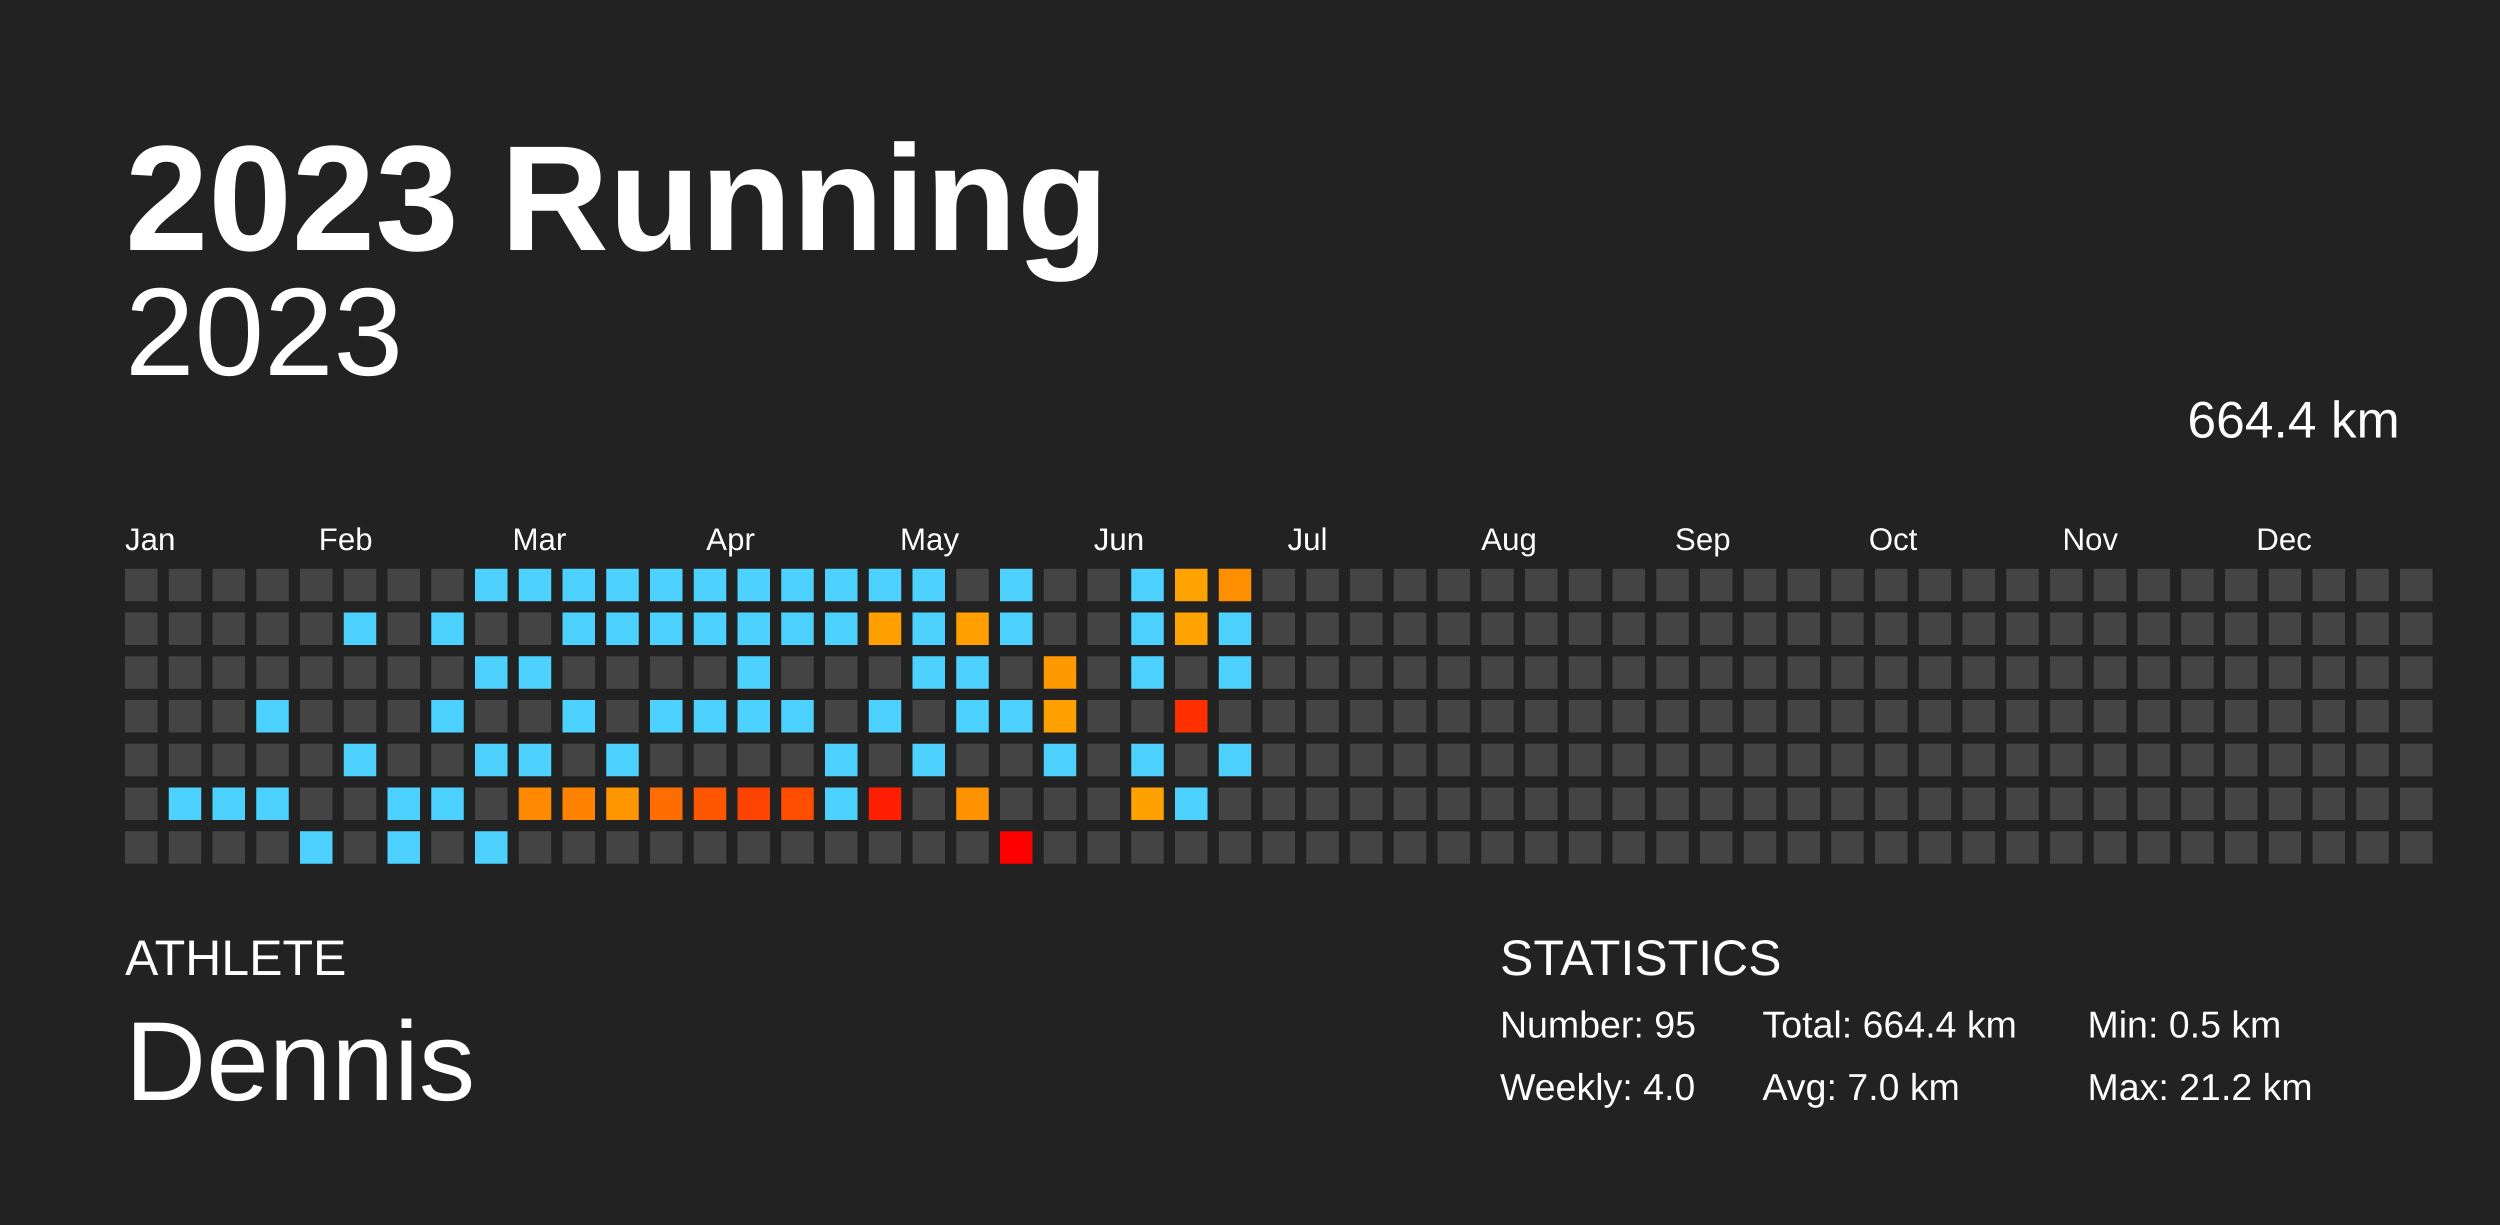
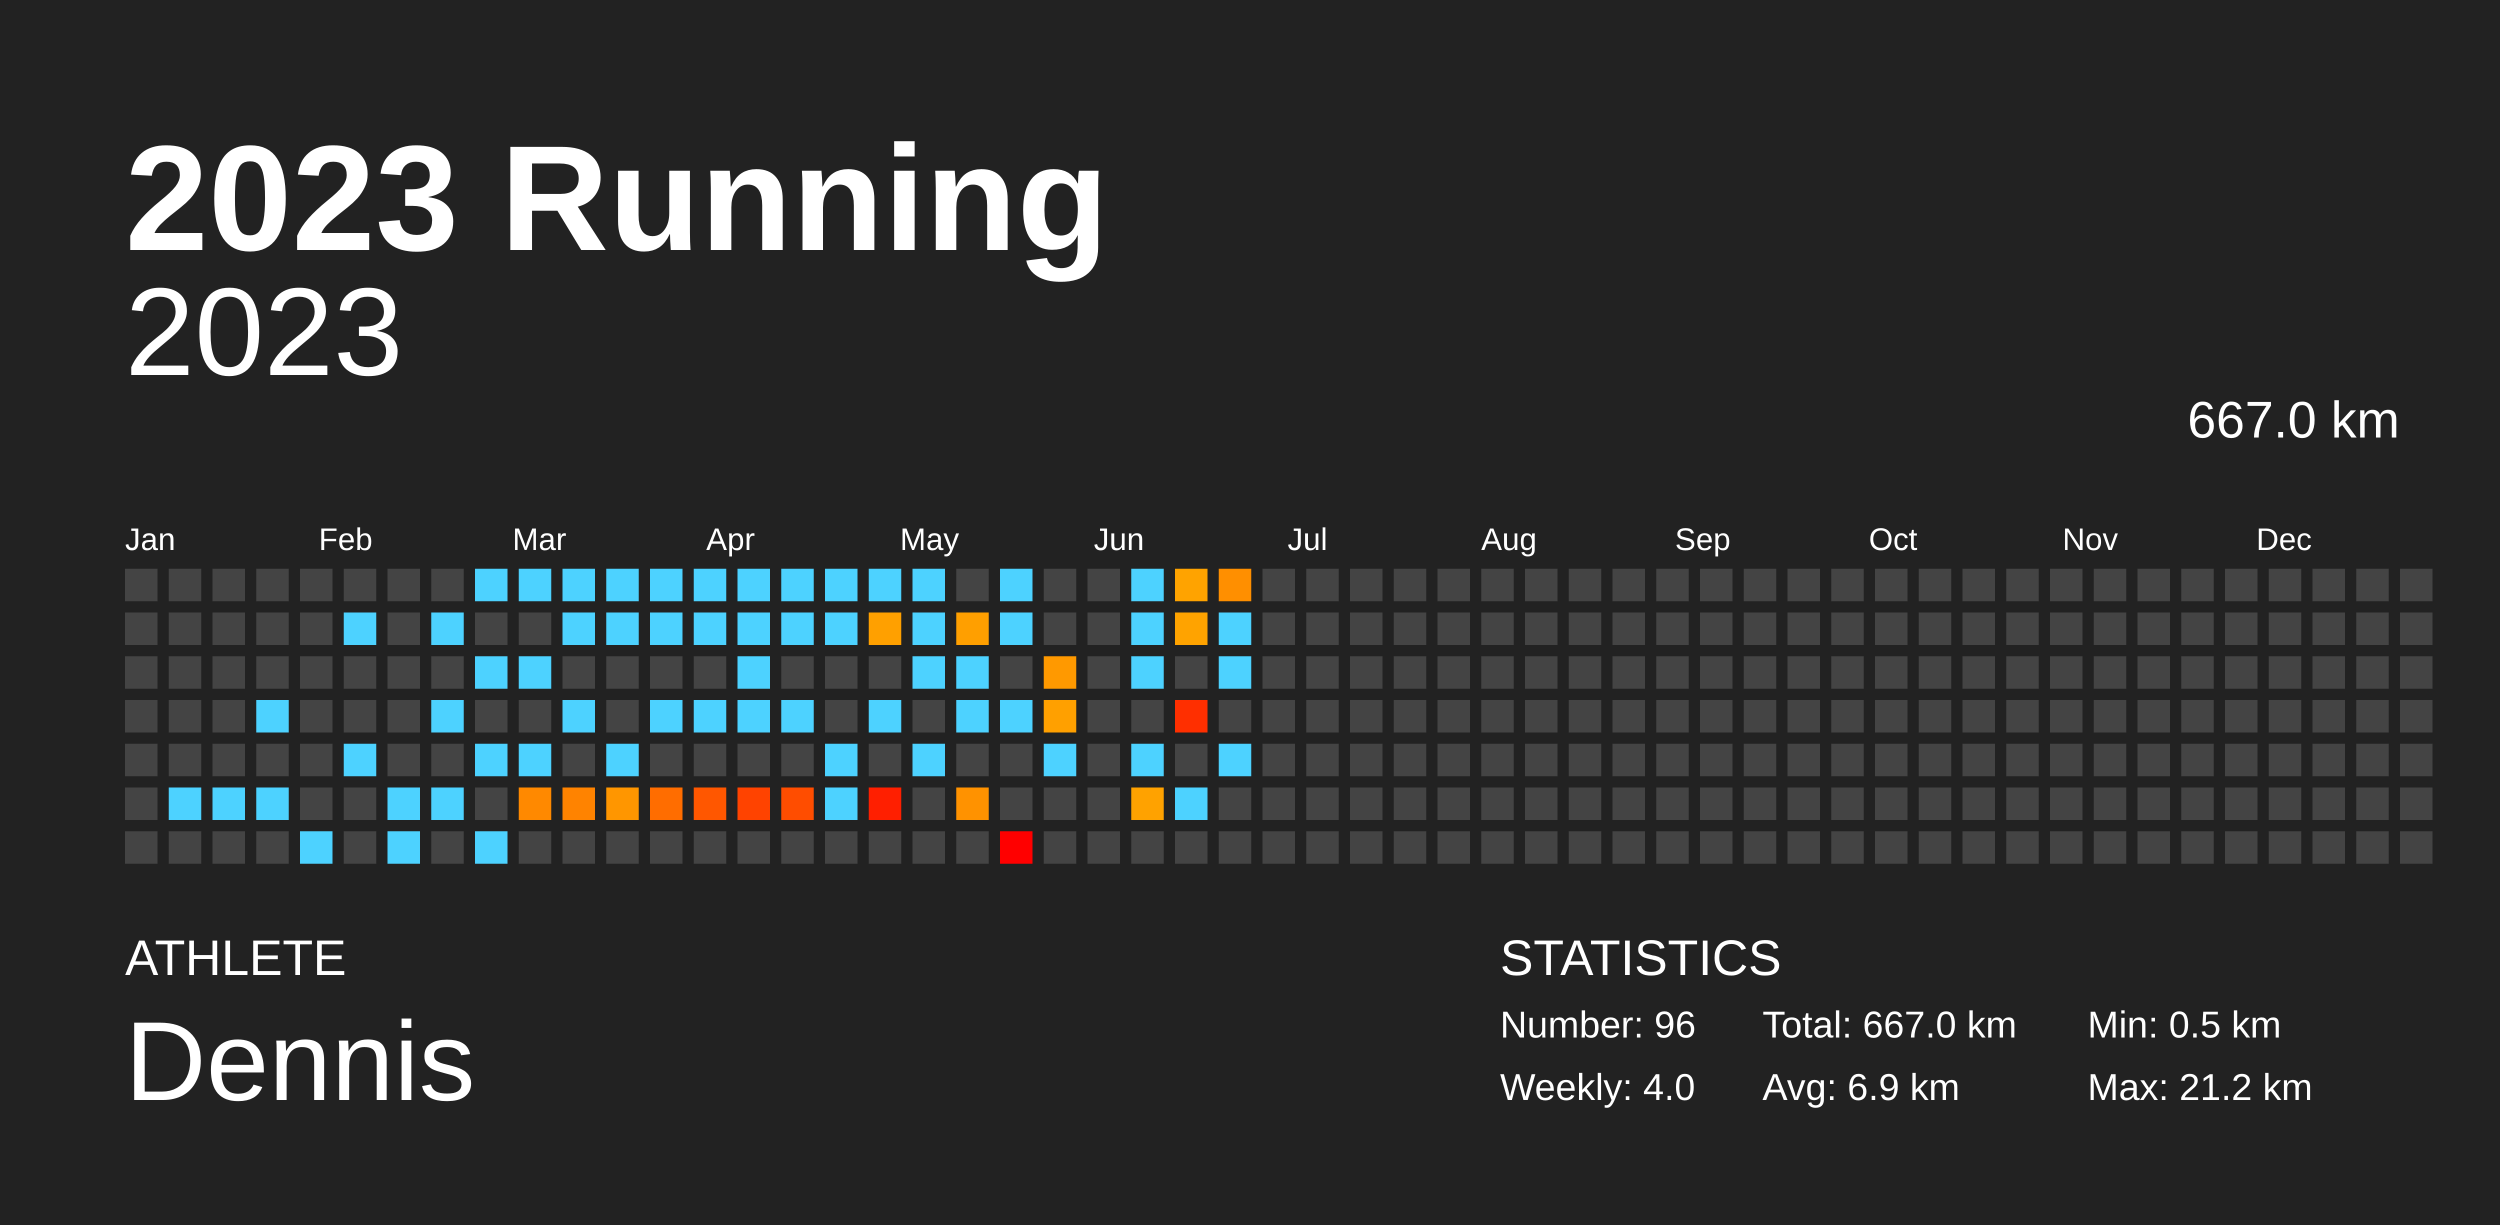
<svg xmlns="http://www.w3.org/2000/svg" baseProfile="full" height="98mm" version="1.1" viewBox="0,0,200,98" width="200mm">
  <defs />
  <rect fill="#222222" height="98" width="200" x="0" y="0" />
  <text fill="#FFFFFF" style="font-size:12px; font-family:Arial; font-weight:bold;" x="10" y="20">2023 Running</text>
  <text fill="#FFFFFF" style="font-size:4px; font-family:Arial" x="10" y="78">ATHLETE</text>
  <text fill="#FFFFFF" style="font-size:9px; font-family:Arial" x="10" y="88">Dennis</text>
  <text fill="#FFFFFF" style="font-size:4px; font-family:Arial" x="120" y="78">STATISTICS</text>
-   <text fill="#FFFFFF" style="font-size:3px; font-family:Arial" x="120" y="83">Number: 95</text>
+   <text fill="#FFFFFF" style="font-size:3px; font-family:Arial" x="120" y="83">Number: 96</text>
  <text fill="#FFFFFF" style="font-size:3px; font-family:Arial" x="120" y="88">Weekly: 4.0</text>
-   <text fill="#FFFFFF" style="font-size:3px; font-family:Arial" x="141" y="83">Total: 664.4 km</text>
-   <text fill="#FFFFFF" style="font-size:3px; font-family:Arial" x="141" y="88">Avg: 7.0 km</text>
+   <text fill="#FFFFFF" style="font-size:3px; font-family:Arial" x="141" y="83">Total: 667.0 km</text>
+   <text fill="#FFFFFF" style="font-size:3px; font-family:Arial" x="141" y="88">Avg: 6.9 km</text>
  <text fill="#FFFFFF" style="font-size:3px; font-family:Arial" x="167" y="83">Min: 0.5 km</text>
  <text fill="#FFFFFF" style="font-size:3px; font-family:Arial" x="167" y="88">Max: 21.2 km</text>
  <text alignment-baseline="hanging" fill="#FFFFFF" style="font-size:10.0px; font-family:Arial;" x="10" y="30">2023</text>
-   <text alignment-baseline="hanging" fill="#FFFFFF" style="font-size:4.125px; font-family:Arial;" x="175" y="35">664.4 km</text>
+   <text alignment-baseline="hanging" fill="#FFFFFF" style="font-size:4.125px; font-family:Arial;" x="175" y="35">667.0 km</text>
  <text fill="#FFFFFF" style="font-size:2.5px; font-family:Arial" x="10.0" y="44">Jan</text>
  <text fill="#FFFFFF" style="font-size:2.5px; font-family:Arial" x="25.5" y="44">Feb</text>
  <text fill="#FFFFFF" style="font-size:2.5px; font-family:Arial" x="41.0" y="44">Mar</text>
  <text fill="#FFFFFF" style="font-size:2.5px; font-family:Arial" x="56.5" y="44">Apr</text>
  <text fill="#FFFFFF" style="font-size:2.5px; font-family:Arial" x="72.0" y="44">May</text>
  <text fill="#FFFFFF" style="font-size:2.5px; font-family:Arial" x="87.5" y="44">Jun</text>
  <text fill="#FFFFFF" style="font-size:2.5px; font-family:Arial" x="103.0" y="44">Jul</text>
  <text fill="#FFFFFF" style="font-size:2.5px; font-family:Arial" x="118.5" y="44">Aug</text>
  <text fill="#FFFFFF" style="font-size:2.5px; font-family:Arial" x="134.0" y="44">Sep</text>
  <text fill="#FFFFFF" style="font-size:2.5px; font-family:Arial" x="149.5" y="44">Oct</text>
  <text fill="#FFFFFF" style="font-size:2.5px; font-family:Arial" x="165.0" y="44">Nov</text>
  <text fill="#FFFFFF" style="font-size:2.5px; font-family:Arial" x="180.5" y="44">Dec</text>
  <rect fill="#444444" height="2.6" width="2.6" x="10.0" y="45.5" />
  <rect fill="#444444" height="2.6" width="2.6" x="10.0" y="49.0" />
  <rect fill="#444444" height="2.6" width="2.6" x="10.0" y="52.5" />
  <rect fill="#444444" height="2.6" width="2.6" x="10.0" y="56.0" />
  <rect fill="#444444" height="2.6" width="2.6" x="10.0" y="59.5" />
  <rect fill="#444444" height="2.6" width="2.6" x="10.0" y="63.0" />
  <rect fill="#444444" height="2.6" width="2.6" x="10.0" y="66.5" />
  <rect fill="#444444" height="2.6" width="2.6" x="13.5" y="45.5" />
  <rect fill="#444444" height="2.6" width="2.6" x="13.5" y="49.0" />
  <rect fill="#444444" height="2.6" width="2.6" x="13.5" y="52.5" />
  <rect fill="#444444" height="2.6" width="2.6" x="13.5" y="56.0" />
  <rect fill="#444444" height="2.6" width="2.6" x="13.5" y="59.5" />
  <rect fill="#4dd2ff" height="2.6" width="2.6" x="13.5" y="63.0" />
  <rect fill="#444444" height="2.6" width="2.6" x="13.5" y="66.5" />
  <rect fill="#444444" height="2.6" width="2.6" x="17.0" y="45.5" />
  <rect fill="#444444" height="2.6" width="2.6" x="17.0" y="49.0" />
  <rect fill="#444444" height="2.6" width="2.6" x="17.0" y="52.5" />
  <rect fill="#444444" height="2.6" width="2.6" x="17.0" y="56.0" />
  <rect fill="#444444" height="2.6" width="2.6" x="17.0" y="59.5" />
  <rect fill="#4dd2ff" height="2.6" width="2.6" x="17.0" y="63.0" />
  <rect fill="#444444" height="2.6" width="2.6" x="17.0" y="66.5" />
  <rect fill="#444444" height="2.6" width="2.6" x="20.5" y="45.5" />
  <rect fill="#444444" height="2.6" width="2.6" x="20.5" y="49.0" />
  <rect fill="#444444" height="2.6" width="2.6" x="20.5" y="52.5" />
  <rect fill="#4dd2ff" height="2.6" width="2.6" x="20.5" y="56.0" />
  <rect fill="#444444" height="2.6" width="2.6" x="20.5" y="59.5" />
  <rect fill="#4dd2ff" height="2.6" width="2.6" x="20.5" y="63.0" />
  <rect fill="#444444" height="2.6" width="2.6" x="20.5" y="66.5" />
  <rect fill="#444444" height="2.6" width="2.6" x="24.0" y="45.5" />
  <rect fill="#444444" height="2.6" width="2.6" x="24.0" y="49.0" />
  <rect fill="#444444" height="2.6" width="2.6" x="24.0" y="52.5" />
  <rect fill="#444444" height="2.6" width="2.6" x="24.0" y="56.0" />
  <rect fill="#444444" height="2.6" width="2.6" x="24.0" y="59.5" />
  <rect fill="#444444" height="2.6" width="2.6" x="24.0" y="63.0" />
  <rect fill="#4dd2ff" height="2.6" width="2.6" x="24.0" y="66.5" />
  <rect fill="#444444" height="2.6" width="2.6" x="27.5" y="45.5" />
  <rect fill="#4dd2ff" height="2.6" width="2.6" x="27.5" y="49.0" />
  <rect fill="#444444" height="2.6" width="2.6" x="27.5" y="52.5" />
  <rect fill="#444444" height="2.6" width="2.6" x="27.5" y="56.0" />
  <rect fill="#4dd2ff" height="2.6" width="2.6" x="27.5" y="59.5" />
  <rect fill="#444444" height="2.6" width="2.6" x="27.5" y="63.0" />
  <rect fill="#444444" height="2.6" width="2.6" x="27.5" y="66.5" />
  <rect fill="#444444" height="2.6" width="2.6" x="31.0" y="45.5" />
  <rect fill="#444444" height="2.6" width="2.6" x="31.0" y="49.0" />
  <rect fill="#444444" height="2.6" width="2.6" x="31.0" y="52.5" />
  <rect fill="#444444" height="2.6" width="2.6" x="31.0" y="56.0" />
  <rect fill="#444444" height="2.6" width="2.6" x="31.0" y="59.5" />
  <rect fill="#4dd2ff" height="2.6" width="2.6" x="31.0" y="63.0" />
  <rect fill="#4dd2ff" height="2.6" width="2.6" x="31.0" y="66.5" />
  <rect fill="#444444" height="2.6" width="2.6" x="34.5" y="45.5" />
  <rect fill="#4dd2ff" height="2.6" width="2.6" x="34.5" y="49.0" />
  <rect fill="#444444" height="2.6" width="2.6" x="34.5" y="52.5" />
  <rect fill="#4dd2ff" height="2.6" width="2.6" x="34.5" y="56.0" />
  <rect fill="#444444" height="2.6" width="2.6" x="34.5" y="59.5" />
  <rect fill="#4dd2ff" height="2.6" width="2.6" x="34.5" y="63.0" />
  <rect fill="#444444" height="2.6" width="2.6" x="34.5" y="66.5" />
  <rect fill="#4dd2ff" height="2.6" width="2.6" x="38.0" y="45.5" />
  <rect fill="#444444" height="2.6" width="2.6" x="38.0" y="49.0" />
  <rect fill="#4dd2ff" height="2.6" width="2.6" x="38.0" y="52.5" />
  <rect fill="#444444" height="2.6" width="2.6" x="38.0" y="56.0" />
  <rect fill="#4dd2ff" height="2.6" width="2.6" x="38.0" y="59.5" />
  <rect fill="#444444" height="2.6" width="2.6" x="38.0" y="63.0" />
  <rect fill="#4dd2ff" height="2.6" width="2.6" x="38.0" y="66.5" />
  <rect fill="#4dd2ff" height="2.6" width="2.6" x="41.5" y="45.5" />
  <rect fill="#444444" height="2.6" width="2.6" x="41.5" y="49.0" />
  <rect fill="#4dd2ff" height="2.6" width="2.6" x="41.5" y="52.5" />
  <rect fill="#444444" height="2.6" width="2.6" x="41.5" y="56.0" />
  <rect fill="#4dd2ff" height="2.6" width="2.6" x="41.5" y="59.5" />
  <rect fill="#ff8900" height="2.6" width="2.6" x="41.5" y="63.0" />
  <rect fill="#444444" height="2.6" width="2.6" x="41.5" y="66.5" />
  <rect fill="#4dd2ff" height="2.6" width="2.6" x="45.0" y="45.5" />
  <rect fill="#4dd2ff" height="2.6" width="2.6" x="45.0" y="49.0" />
  <rect fill="#444444" height="2.6" width="2.6" x="45.0" y="52.5" />
  <rect fill="#4dd2ff" height="2.6" width="2.6" x="45.0" y="56.0" />
  <rect fill="#444444" height="2.6" width="2.6" x="45.0" y="59.5" />
  <rect fill="#ff8300" height="2.6" width="2.6" x="45.0" y="63.0" />
  <rect fill="#444444" height="2.6" width="2.6" x="45.0" y="66.5" />
  <rect fill="#4dd2ff" height="2.6" width="2.6" x="48.5" y="45.5" />
  <rect fill="#4dd2ff" height="2.6" width="2.6" x="48.5" y="49.0" />
  <rect fill="#444444" height="2.6" width="2.6" x="48.5" y="52.5" />
  <rect fill="#444444" height="2.6" width="2.6" x="48.5" y="56.0" />
  <rect fill="#4dd2ff" height="2.6" width="2.6" x="48.5" y="59.5" />
  <rect fill="#ff9600" height="2.6" width="2.6" x="48.5" y="63.0" />
  <rect fill="#444444" height="2.6" width="2.6" x="48.5" y="66.5" />
  <rect fill="#4dd2ff" height="2.6" width="2.6" x="52.0" y="45.5" />
  <rect fill="#4dd2ff" height="2.6" width="2.6" x="52.0" y="49.0" />
  <rect fill="#444444" height="2.6" width="2.6" x="52.0" y="52.5" />
  <rect fill="#4dd2ff" height="2.6" width="2.6" x="52.0" y="56.0" />
  <rect fill="#444444" height="2.6" width="2.6" x="52.0" y="59.5" />
  <rect fill="#ff6d00" height="2.6" width="2.6" x="52.0" y="63.0" />
  <rect fill="#444444" height="2.6" width="2.6" x="52.0" y="66.5" />
  <rect fill="#4dd2ff" height="2.6" width="2.6" x="55.5" y="45.5" />
  <rect fill="#4dd2ff" height="2.6" width="2.6" x="55.5" y="49.0" />
  <rect fill="#444444" height="2.6" width="2.6" x="55.5" y="52.5" />
  <rect fill="#4dd2ff" height="2.6" width="2.6" x="55.5" y="56.0" />
  <rect fill="#444444" height="2.6" width="2.6" x="55.5" y="59.5" />
  <rect fill="#ff5700" height="2.6" width="2.6" x="55.5" y="63.0" />
  <rect fill="#444444" height="2.6" width="2.6" x="55.5" y="66.5" />
  <rect fill="#4dd2ff" height="2.6" width="2.6" x="59.0" y="45.5" />
  <rect fill="#4dd2ff" height="2.6" width="2.6" x="59.0" y="49.0" />
  <rect fill="#4dd2ff" height="2.6" width="2.6" x="59.0" y="52.5" />
  <rect fill="#4dd2ff" height="2.6" width="2.6" x="59.0" y="56.0" />
  <rect fill="#444444" height="2.6" width="2.6" x="59.0" y="59.5" />
  <rect fill="#ff4300" height="2.6" width="2.6" x="59.0" y="63.0" />
  <rect fill="#444444" height="2.6" width="2.6" x="59.0" y="66.5" />
  <rect fill="#4dd2ff" height="2.6" width="2.6" x="62.5" y="45.5" />
  <rect fill="#4dd2ff" height="2.6" width="2.6" x="62.5" y="49.0" />
  <rect fill="#444444" height="2.6" width="2.6" x="62.5" y="52.5" />
  <rect fill="#4dd2ff" height="2.6" width="2.6" x="62.5" y="56.0" />
  <rect fill="#444444" height="2.6" width="2.6" x="62.5" y="59.5" />
  <rect fill="#ff4d00" height="2.6" width="2.6" x="62.5" y="63.0" />
  <rect fill="#444444" height="2.6" width="2.6" x="62.5" y="66.5" />
  <rect fill="#4dd2ff" height="2.6" width="2.6" x="66.0" y="45.5" />
  <rect fill="#4dd2ff" height="2.6" width="2.6" x="66.0" y="49.0" />
  <rect fill="#444444" height="2.6" width="2.6" x="66.0" y="52.5" />
  <rect fill="#444444" height="2.6" width="2.6" x="66.0" y="56.0" />
  <rect fill="#4dd2ff" height="2.6" width="2.6" x="66.0" y="59.5" />
  <rect fill="#4dd2ff" height="2.6" width="2.6" x="66.0" y="63.0" />
  <rect fill="#444444" height="2.6" width="2.6" x="66.0" y="66.5" />
  <rect fill="#4dd2ff" height="2.6" width="2.6" x="69.5" y="45.5" />
  <rect fill="#ffa000" height="2.6" width="2.6" x="69.5" y="49.0" />
  <rect fill="#444444" height="2.6" width="2.6" x="69.5" y="52.5" />
  <rect fill="#4dd2ff" height="2.6" width="2.6" x="69.5" y="56.0" />
  <rect fill="#444444" height="2.6" width="2.6" x="69.5" y="59.5" />
  <rect fill="#ff1f00" height="2.6" width="2.6" x="69.5" y="63.0" />
  <rect fill="#444444" height="2.6" width="2.6" x="69.5" y="66.5" />
  <rect fill="#4dd2ff" height="2.6" width="2.6" x="73.0" y="45.5" />
  <rect fill="#4dd2ff" height="2.6" width="2.6" x="73.0" y="49.0" />
  <rect fill="#4dd2ff" height="2.6" width="2.6" x="73.0" y="52.5" />
  <rect fill="#444444" height="2.6" width="2.6" x="73.0" y="56.0" />
  <rect fill="#4dd2ff" height="2.6" width="2.6" x="73.0" y="59.5" />
  <rect fill="#444444" height="2.6" width="2.6" x="73.0" y="63.0" />
  <rect fill="#444444" height="2.6" width="2.6" x="73.0" y="66.5" />
  <rect fill="#444444" height="2.6" width="2.6" x="76.5" y="45.5" />
  <rect fill="#ff9f00" height="2.6" width="2.6" x="76.5" y="49.0" />
  <rect fill="#4dd2ff" height="2.6" width="2.6" x="76.5" y="52.5" />
  <rect fill="#4dd2ff" height="2.6" width="2.6" x="76.5" y="56.0" />
  <rect fill="#444444" height="2.6" width="2.6" x="76.5" y="59.5" />
  <rect fill="#ff9200" height="2.6" width="2.6" x="76.5" y="63.0" />
  <rect fill="#444444" height="2.6" width="2.6" x="76.5" y="66.5" />
  <rect fill="#4dd2ff" height="2.6" width="2.6" x="80.0" y="45.5" />
  <rect fill="#4dd2ff" height="2.6" width="2.6" x="80.0" y="49.0" />
  <rect fill="#444444" height="2.6" width="2.6" x="80.0" y="52.5" />
  <rect fill="#4dd2ff" height="2.6" width="2.6" x="80.0" y="56.0" />
  <rect fill="#444444" height="2.6" width="2.6" x="80.0" y="59.5" />
  <rect fill="#444444" height="2.6" width="2.6" x="80.0" y="63.0" />
  <rect fill="red" height="2.6" width="2.6" x="80.0" y="66.5" />
  <rect fill="#444444" height="2.6" width="2.6" x="83.5" y="45.5" />
  <rect fill="#444444" height="2.6" width="2.6" x="83.5" y="49.0" />
  <rect fill="#ff9900" height="2.6" width="2.6" x="83.5" y="52.5" />
  <rect fill="#ffa000" height="2.6" width="2.6" x="83.5" y="56.0" />
  <rect fill="#4dd2ff" height="2.6" width="2.6" x="83.5" y="59.5" />
  <rect fill="#444444" height="2.6" width="2.6" x="83.5" y="63.0" />
  <rect fill="#444444" height="2.6" width="2.6" x="83.5" y="66.5" />
  <rect fill="#444444" height="2.6" width="2.6" x="87.0" y="45.5" />
  <rect fill="#444444" height="2.6" width="2.6" x="87.0" y="49.0" />
  <rect fill="#444444" height="2.6" width="2.6" x="87.0" y="52.5" />
  <rect fill="#444444" height="2.6" width="2.6" x="87.0" y="56.0" />
  <rect fill="#444444" height="2.6" width="2.6" x="87.0" y="59.5" />
  <rect fill="#444444" height="2.6" width="2.6" x="87.0" y="63.0" />
  <rect fill="#444444" height="2.6" width="2.6" x="87.0" y="66.5" />
  <rect fill="#4dd2ff" height="2.6" width="2.6" x="90.5" y="45.5" />
  <rect fill="#4dd2ff" height="2.6" width="2.6" x="90.5" y="49.0" />
  <rect fill="#4dd2ff" height="2.6" width="2.6" x="90.5" y="52.5" />
  <rect fill="#444444" height="2.6" width="2.6" x="90.5" y="56.0" />
  <rect fill="#4dd2ff" height="2.6" width="2.6" x="90.5" y="59.5" />
  <rect fill="#ffa200" height="2.6" width="2.6" x="90.5" y="63.0" />
  <rect fill="#444444" height="2.6" width="2.6" x="90.5" y="66.5" />
  <rect fill="#ffa300" height="2.6" width="2.6" x="94.0" y="45.5" />
  <rect fill="#ffa300" height="2.6" width="2.6" x="94.0" y="49.0" />
  <rect fill="#444444" height="2.6" width="2.6" x="94.0" y="52.5" />
  <rect fill="#ff2f00" height="2.6" width="2.6" x="94.0" y="56.0" />
  <rect fill="#444444" height="2.6" width="2.6" x="94.0" y="59.5" />
  <rect fill="#4dd2ff" height="2.6" width="2.6" x="94.0" y="63.0" />
  <rect fill="#444444" height="2.6" width="2.6" x="94.0" y="66.5" />
  <rect fill="#ff8f00" height="2.6" width="2.6" x="97.5" y="45.5" />
  <rect fill="#4dd2ff" height="2.6" width="2.6" x="97.5" y="49.0" />
  <rect fill="#4dd2ff" height="2.6" width="2.6" x="97.5" y="52.5" />
  <rect fill="#444444" height="2.6" width="2.6" x="97.5" y="56.0" />
  <rect fill="#4dd2ff" height="2.6" width="2.6" x="97.5" y="59.5" />
  <rect fill="#444444" height="2.6" width="2.6" x="97.5" y="63.0" />
  <rect fill="#444444" height="2.6" width="2.6" x="97.5" y="66.5" />
  <rect fill="#444444" height="2.6" width="2.6" x="101.0" y="45.5" />
  <rect fill="#444444" height="2.6" width="2.6" x="101.0" y="49.0" />
  <rect fill="#444444" height="2.6" width="2.6" x="101.0" y="52.5" />
  <rect fill="#444444" height="2.6" width="2.6" x="101.0" y="56.0" />
  <rect fill="#444444" height="2.6" width="2.6" x="101.0" y="59.5" />
  <rect fill="#444444" height="2.6" width="2.6" x="101.0" y="63.0" />
  <rect fill="#444444" height="2.6" width="2.6" x="101.0" y="66.5" />
  <rect fill="#444444" height="2.6" width="2.6" x="104.5" y="45.5" />
  <rect fill="#444444" height="2.6" width="2.6" x="104.5" y="49.0" />
  <rect fill="#444444" height="2.6" width="2.6" x="104.5" y="52.5" />
  <rect fill="#444444" height="2.6" width="2.6" x="104.5" y="56.0" />
  <rect fill="#444444" height="2.6" width="2.6" x="104.5" y="59.5" />
  <rect fill="#444444" height="2.6" width="2.6" x="104.5" y="63.0" />
  <rect fill="#444444" height="2.6" width="2.6" x="104.5" y="66.5" />
  <rect fill="#444444" height="2.6" width="2.6" x="108.0" y="45.5" />
  <rect fill="#444444" height="2.6" width="2.6" x="108.0" y="49.0" />
  <rect fill="#444444" height="2.6" width="2.6" x="108.0" y="52.5" />
  <rect fill="#444444" height="2.6" width="2.6" x="108.0" y="56.0" />
  <rect fill="#444444" height="2.6" width="2.6" x="108.0" y="59.5" />
  <rect fill="#444444" height="2.6" width="2.6" x="108.0" y="63.0" />
  <rect fill="#444444" height="2.6" width="2.6" x="108.0" y="66.5" />
  <rect fill="#444444" height="2.6" width="2.6" x="111.5" y="45.5" />
  <rect fill="#444444" height="2.6" width="2.6" x="111.5" y="49.0" />
  <rect fill="#444444" height="2.6" width="2.6" x="111.5" y="52.5" />
  <rect fill="#444444" height="2.6" width="2.6" x="111.5" y="56.0" />
  <rect fill="#444444" height="2.6" width="2.6" x="111.5" y="59.5" />
  <rect fill="#444444" height="2.6" width="2.6" x="111.5" y="63.0" />
  <rect fill="#444444" height="2.6" width="2.6" x="111.5" y="66.5" />
  <rect fill="#444444" height="2.6" width="2.6" x="115.0" y="45.5" />
  <rect fill="#444444" height="2.6" width="2.6" x="115.0" y="49.0" />
  <rect fill="#444444" height="2.6" width="2.6" x="115.0" y="52.5" />
  <rect fill="#444444" height="2.6" width="2.6" x="115.0" y="56.0" />
  <rect fill="#444444" height="2.6" width="2.6" x="115.0" y="59.5" />
  <rect fill="#444444" height="2.6" width="2.6" x="115.0" y="63.0" />
  <rect fill="#444444" height="2.6" width="2.6" x="115.0" y="66.5" />
  <rect fill="#444444" height="2.6" width="2.6" x="118.5" y="45.5" />
  <rect fill="#444444" height="2.6" width="2.6" x="118.5" y="49.0" />
  <rect fill="#444444" height="2.6" width="2.6" x="118.5" y="52.5" />
  <rect fill="#444444" height="2.6" width="2.6" x="118.5" y="56.0" />
  <rect fill="#444444" height="2.6" width="2.6" x="118.5" y="59.5" />
  <rect fill="#444444" height="2.6" width="2.6" x="118.5" y="63.0" />
  <rect fill="#444444" height="2.6" width="2.6" x="118.5" y="66.5" />
  <rect fill="#444444" height="2.6" width="2.6" x="122.0" y="45.5" />
  <rect fill="#444444" height="2.6" width="2.6" x="122.0" y="49.0" />
  <rect fill="#444444" height="2.6" width="2.6" x="122.0" y="52.5" />
  <rect fill="#444444" height="2.6" width="2.6" x="122.0" y="56.0" />
  <rect fill="#444444" height="2.6" width="2.6" x="122.0" y="59.5" />
  <rect fill="#444444" height="2.6" width="2.6" x="122.0" y="63.0" />
  <rect fill="#444444" height="2.6" width="2.6" x="122.0" y="66.5" />
  <rect fill="#444444" height="2.6" width="2.6" x="125.5" y="45.5" />
  <rect fill="#444444" height="2.6" width="2.6" x="125.5" y="49.0" />
  <rect fill="#444444" height="2.6" width="2.6" x="125.5" y="52.5" />
  <rect fill="#444444" height="2.6" width="2.6" x="125.5" y="56.0" />
  <rect fill="#444444" height="2.6" width="2.6" x="125.5" y="59.5" />
  <rect fill="#444444" height="2.6" width="2.6" x="125.5" y="63.0" />
  <rect fill="#444444" height="2.6" width="2.6" x="125.5" y="66.5" />
  <rect fill="#444444" height="2.6" width="2.6" x="129.0" y="45.5" />
  <rect fill="#444444" height="2.6" width="2.6" x="129.0" y="49.0" />
  <rect fill="#444444" height="2.6" width="2.6" x="129.0" y="52.5" />
  <rect fill="#444444" height="2.6" width="2.6" x="129.0" y="56.0" />
  <rect fill="#444444" height="2.6" width="2.6" x="129.0" y="59.5" />
  <rect fill="#444444" height="2.6" width="2.6" x="129.0" y="63.0" />
  <rect fill="#444444" height="2.6" width="2.6" x="129.0" y="66.5" />
  <rect fill="#444444" height="2.6" width="2.6" x="132.5" y="45.5" />
  <rect fill="#444444" height="2.6" width="2.6" x="132.5" y="49.0" />
  <rect fill="#444444" height="2.6" width="2.6" x="132.5" y="52.5" />
  <rect fill="#444444" height="2.6" width="2.6" x="132.5" y="56.0" />
  <rect fill="#444444" height="2.6" width="2.6" x="132.5" y="59.5" />
  <rect fill="#444444" height="2.6" width="2.6" x="132.5" y="63.0" />
  <rect fill="#444444" height="2.6" width="2.6" x="132.5" y="66.5" />
  <rect fill="#444444" height="2.6" width="2.6" x="136.0" y="45.5" />
  <rect fill="#444444" height="2.6" width="2.6" x="136.0" y="49.0" />
  <rect fill="#444444" height="2.6" width="2.6" x="136.0" y="52.5" />
  <rect fill="#444444" height="2.6" width="2.6" x="136.0" y="56.0" />
  <rect fill="#444444" height="2.6" width="2.6" x="136.0" y="59.5" />
  <rect fill="#444444" height="2.6" width="2.6" x="136.0" y="63.0" />
  <rect fill="#444444" height="2.6" width="2.6" x="136.0" y="66.5" />
  <rect fill="#444444" height="2.6" width="2.6" x="139.5" y="45.5" />
  <rect fill="#444444" height="2.6" width="2.6" x="139.5" y="49.0" />
  <rect fill="#444444" height="2.6" width="2.6" x="139.5" y="52.5" />
  <rect fill="#444444" height="2.6" width="2.6" x="139.5" y="56.0" />
  <rect fill="#444444" height="2.6" width="2.6" x="139.5" y="59.5" />
  <rect fill="#444444" height="2.6" width="2.6" x="139.5" y="63.0" />
  <rect fill="#444444" height="2.6" width="2.6" x="139.5" y="66.5" />
  <rect fill="#444444" height="2.6" width="2.6" x="143.0" y="45.5" />
  <rect fill="#444444" height="2.6" width="2.6" x="143.0" y="49.0" />
  <rect fill="#444444" height="2.6" width="2.6" x="143.0" y="52.5" />
  <rect fill="#444444" height="2.6" width="2.6" x="143.0" y="56.0" />
  <rect fill="#444444" height="2.6" width="2.6" x="143.0" y="59.5" />
  <rect fill="#444444" height="2.6" width="2.6" x="143.0" y="63.0" />
  <rect fill="#444444" height="2.6" width="2.6" x="143.0" y="66.5" />
  <rect fill="#444444" height="2.6" width="2.6" x="146.5" y="45.5" />
  <rect fill="#444444" height="2.6" width="2.6" x="146.5" y="49.0" />
  <rect fill="#444444" height="2.6" width="2.6" x="146.5" y="52.5" />
  <rect fill="#444444" height="2.6" width="2.6" x="146.5" y="56.0" />
  <rect fill="#444444" height="2.6" width="2.6" x="146.5" y="59.5" />
  <rect fill="#444444" height="2.6" width="2.6" x="146.5" y="63.0" />
  <rect fill="#444444" height="2.6" width="2.6" x="146.5" y="66.5" />
  <rect fill="#444444" height="2.6" width="2.6" x="150.0" y="45.5" />
  <rect fill="#444444" height="2.6" width="2.6" x="150.0" y="49.0" />
  <rect fill="#444444" height="2.6" width="2.6" x="150.0" y="52.5" />
  <rect fill="#444444" height="2.6" width="2.6" x="150.0" y="56.0" />
  <rect fill="#444444" height="2.6" width="2.6" x="150.0" y="59.5" />
  <rect fill="#444444" height="2.6" width="2.6" x="150.0" y="63.0" />
  <rect fill="#444444" height="2.6" width="2.6" x="150.0" y="66.5" />
  <rect fill="#444444" height="2.6" width="2.6" x="153.5" y="45.5" />
  <rect fill="#444444" height="2.6" width="2.6" x="153.5" y="49.0" />
  <rect fill="#444444" height="2.6" width="2.6" x="153.5" y="52.5" />
  <rect fill="#444444" height="2.6" width="2.6" x="153.5" y="56.0" />
  <rect fill="#444444" height="2.6" width="2.6" x="153.5" y="59.5" />
  <rect fill="#444444" height="2.6" width="2.6" x="153.5" y="63.0" />
  <rect fill="#444444" height="2.6" width="2.6" x="153.5" y="66.5" />
  <rect fill="#444444" height="2.6" width="2.6" x="157.0" y="45.5" />
  <rect fill="#444444" height="2.6" width="2.6" x="157.0" y="49.0" />
  <rect fill="#444444" height="2.6" width="2.6" x="157.0" y="52.5" />
  <rect fill="#444444" height="2.6" width="2.6" x="157.0" y="56.0" />
  <rect fill="#444444" height="2.6" width="2.6" x="157.0" y="59.5" />
  <rect fill="#444444" height="2.6" width="2.6" x="157.0" y="63.0" />
  <rect fill="#444444" height="2.6" width="2.6" x="157.0" y="66.5" />
  <rect fill="#444444" height="2.6" width="2.6" x="160.5" y="45.5" />
  <rect fill="#444444" height="2.6" width="2.6" x="160.5" y="49.0" />
  <rect fill="#444444" height="2.6" width="2.6" x="160.5" y="52.5" />
  <rect fill="#444444" height="2.6" width="2.6" x="160.5" y="56.0" />
  <rect fill="#444444" height="2.6" width="2.6" x="160.5" y="59.5" />
  <rect fill="#444444" height="2.6" width="2.6" x="160.5" y="63.0" />
  <rect fill="#444444" height="2.6" width="2.6" x="160.5" y="66.5" />
  <rect fill="#444444" height="2.6" width="2.6" x="164.0" y="45.5" />
  <rect fill="#444444" height="2.6" width="2.6" x="164.0" y="49.0" />
  <rect fill="#444444" height="2.6" width="2.6" x="164.0" y="52.5" />
  <rect fill="#444444" height="2.6" width="2.6" x="164.0" y="56.0" />
  <rect fill="#444444" height="2.6" width="2.6" x="164.0" y="59.5" />
  <rect fill="#444444" height="2.6" width="2.6" x="164.0" y="63.0" />
  <rect fill="#444444" height="2.6" width="2.6" x="164.0" y="66.5" />
  <rect fill="#444444" height="2.6" width="2.6" x="167.5" y="45.5" />
  <rect fill="#444444" height="2.6" width="2.6" x="167.5" y="49.0" />
  <rect fill="#444444" height="2.6" width="2.6" x="167.5" y="52.5" />
  <rect fill="#444444" height="2.6" width="2.6" x="167.5" y="56.0" />
  <rect fill="#444444" height="2.6" width="2.6" x="167.5" y="59.5" />
  <rect fill="#444444" height="2.6" width="2.6" x="167.5" y="63.0" />
  <rect fill="#444444" height="2.6" width="2.6" x="167.5" y="66.5" />
  <rect fill="#444444" height="2.6" width="2.6" x="171.0" y="45.5" />
  <rect fill="#444444" height="2.6" width="2.6" x="171.0" y="49.0" />
  <rect fill="#444444" height="2.6" width="2.6" x="171.0" y="52.5" />
  <rect fill="#444444" height="2.6" width="2.6" x="171.0" y="56.0" />
  <rect fill="#444444" height="2.6" width="2.6" x="171.0" y="59.5" />
  <rect fill="#444444" height="2.6" width="2.6" x="171.0" y="63.0" />
  <rect fill="#444444" height="2.6" width="2.6" x="171.0" y="66.5" />
  <rect fill="#444444" height="2.6" width="2.6" x="174.5" y="45.5" />
  <rect fill="#444444" height="2.6" width="2.6" x="174.5" y="49.0" />
  <rect fill="#444444" height="2.6" width="2.6" x="174.5" y="52.5" />
  <rect fill="#444444" height="2.6" width="2.6" x="174.5" y="56.0" />
  <rect fill="#444444" height="2.6" width="2.6" x="174.5" y="59.5" />
  <rect fill="#444444" height="2.6" width="2.6" x="174.5" y="63.0" />
  <rect fill="#444444" height="2.6" width="2.6" x="174.5" y="66.5" />
  <rect fill="#444444" height="2.6" width="2.6" x="178.0" y="45.5" />
  <rect fill="#444444" height="2.6" width="2.6" x="178.0" y="49.0" />
  <rect fill="#444444" height="2.6" width="2.6" x="178.0" y="52.5" />
  <rect fill="#444444" height="2.6" width="2.6" x="178.0" y="56.0" />
  <rect fill="#444444" height="2.6" width="2.6" x="178.0" y="59.5" />
  <rect fill="#444444" height="2.6" width="2.6" x="178.0" y="63.0" />
  <rect fill="#444444" height="2.6" width="2.6" x="178.0" y="66.5" />
  <rect fill="#444444" height="2.6" width="2.6" x="181.5" y="45.5" />
  <rect fill="#444444" height="2.6" width="2.6" x="181.5" y="49.0" />
  <rect fill="#444444" height="2.6" width="2.6" x="181.5" y="52.5" />
  <rect fill="#444444" height="2.6" width="2.6" x="181.5" y="56.0" />
  <rect fill="#444444" height="2.6" width="2.6" x="181.5" y="59.5" />
  <rect fill="#444444" height="2.6" width="2.6" x="181.5" y="63.0" />
  <rect fill="#444444" height="2.6" width="2.6" x="181.5" y="66.5" />
  <rect fill="#444444" height="2.6" width="2.6" x="185.0" y="45.5" />
  <rect fill="#444444" height="2.6" width="2.6" x="185.0" y="49.0" />
  <rect fill="#444444" height="2.6" width="2.6" x="185.0" y="52.5" />
  <rect fill="#444444" height="2.6" width="2.6" x="185.0" y="56.0" />
  <rect fill="#444444" height="2.6" width="2.6" x="185.0" y="59.5" />
  <rect fill="#444444" height="2.6" width="2.6" x="185.0" y="63.0" />
  <rect fill="#444444" height="2.6" width="2.6" x="185.0" y="66.5" />
  <rect fill="#444444" height="2.6" width="2.6" x="188.5" y="45.5" />
  <rect fill="#444444" height="2.6" width="2.6" x="188.5" y="49.0" />
  <rect fill="#444444" height="2.6" width="2.6" x="188.5" y="52.5" />
  <rect fill="#444444" height="2.6" width="2.6" x="188.5" y="56.0" />
  <rect fill="#444444" height="2.6" width="2.6" x="188.5" y="59.5" />
  <rect fill="#444444" height="2.6" width="2.6" x="188.5" y="63.0" />
  <rect fill="#444444" height="2.6" width="2.6" x="188.5" y="66.5" />
  <rect fill="#444444" height="2.6" width="2.6" x="192.0" y="45.5" />
  <rect fill="#444444" height="2.6" width="2.6" x="192.0" y="49.0" />
  <rect fill="#444444" height="2.6" width="2.6" x="192.0" y="52.5" />
  <rect fill="#444444" height="2.6" width="2.6" x="192.0" y="56.0" />
  <rect fill="#444444" height="2.6" width="2.6" x="192.0" y="59.5" />
  <rect fill="#444444" height="2.6" width="2.6" x="192.0" y="63.0" />
  <rect fill="#444444" height="2.6" width="2.6" x="192.0" y="66.5" />
</svg>
